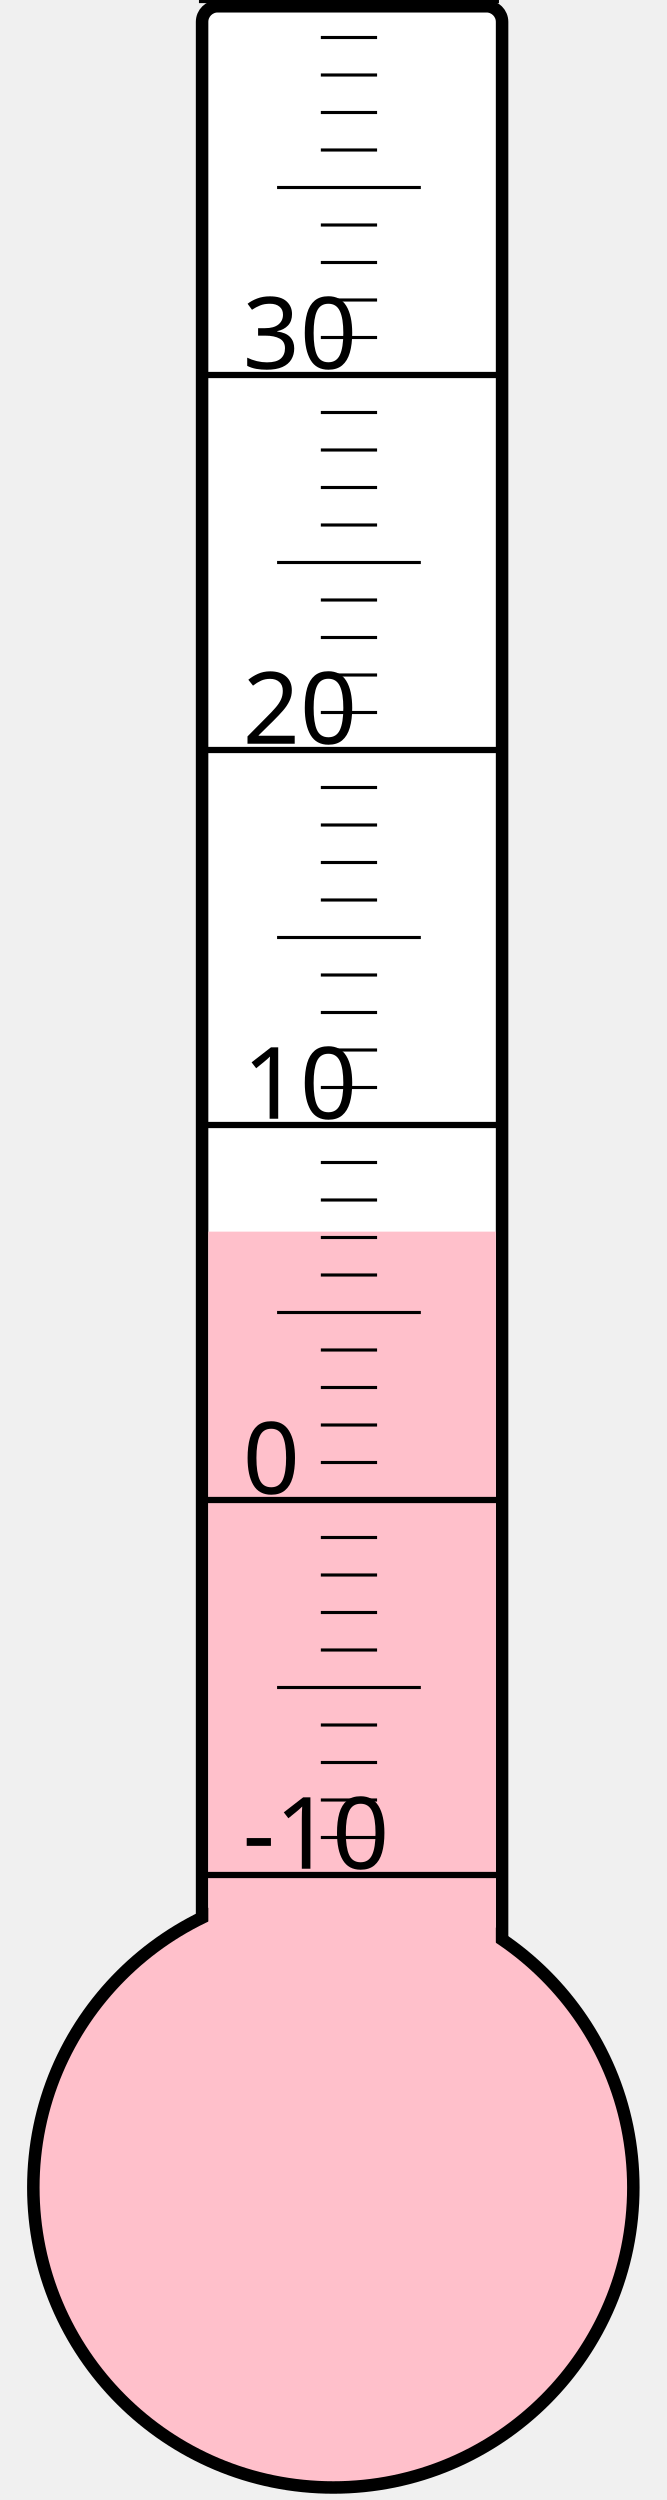
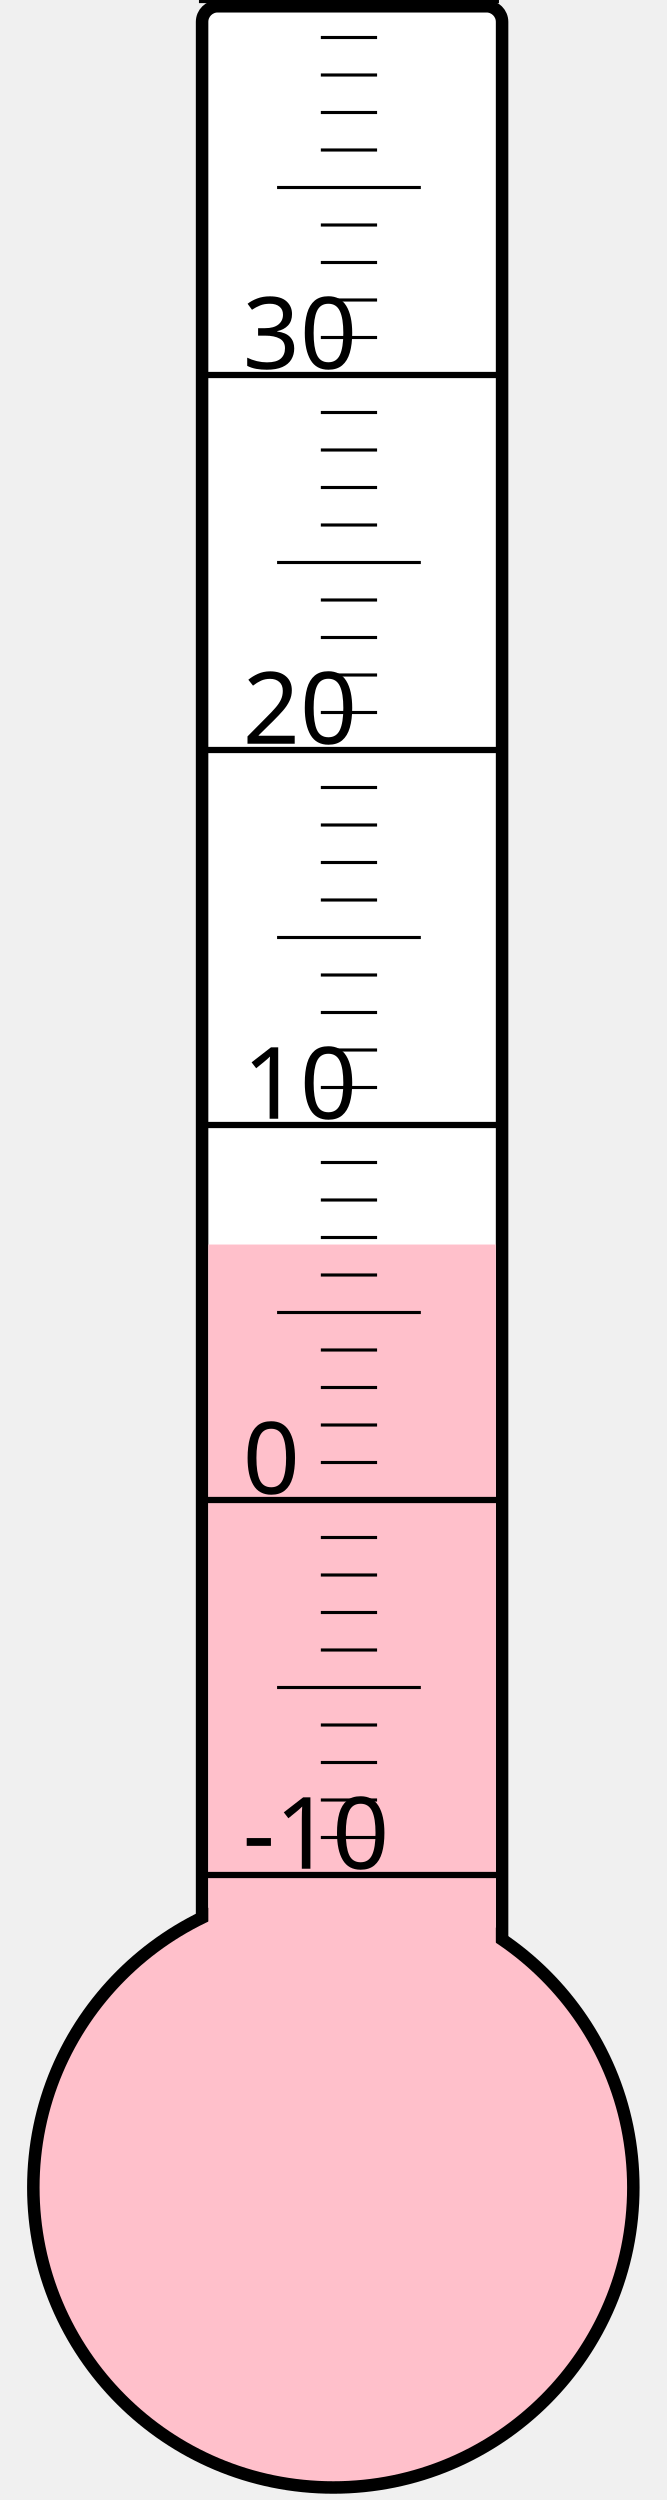
<svg xmlns="http://www.w3.org/2000/svg" width="40px" height="150px" viewBox="0 0 200 800">
  <rect width="200" height="800" x="0" y="0" style="fill: #ffffeb; fill-opacity: 0;" />
  <rect width="96" height="680" x="58" y="2" rx="5" ry="5" style="fill: white; fill-opacity: 1; stroke: black; stroke-width: 4;" />
  <circle cx="100" cy="700" r="96" style="fill: pink; stroke: black; stroke-width: 4;" />
-   <rect width="92" height="305.875" x="60" y="394.125" style="fill: pink; fill-opacity: 1; stroke-width: 0;" />
+   <rect width="92" height="301.75" x="60" y="398.25" style="fill: pink; fill-opacity: 1; stroke-width: 0;" />
  <text x="71" y="598" style="font-family: sans-serif; font-size: 24pt;">-10</text>
  <text x="71" y="478" style="font-family: sans-serif; font-size: 24pt;">0</text>
  <text x="71" y="358" style="font-family: sans-serif; font-size: 24pt;">10</text>
  <text x="71" y="238" style="font-family: sans-serif; font-size: 24pt;">20</text>
  <text x="71" y="118" style="font-family: sans-serif; font-size: 24pt;">30</text>
  <g style="stroke: black;">
    <line x1="57" y1="600" x2="153" y2="600" style="stroke-width: 2;" />
    <line x1="96" y1="588" x2="114" y2="588" style="stroke-width: 1;" />
    <line x1="96" y1="576" x2="114" y2="576" style="stroke-width: 1;" />
    <line x1="96" y1="564" x2="114" y2="564" style="stroke-width: 1;" />
    <line x1="96" y1="552" x2="114" y2="552" style="stroke-width: 1;" />
    <line x1="82" y1="540" x2="128" y2="540" style="stroke-width: 1;" />
    <line x1="96" y1="528" x2="114" y2="528" style="stroke-width: 1;" />
    <line x1="96" y1="516" x2="114" y2="516" style="stroke-width: 1;" />
    <line x1="96" y1="504" x2="114" y2="504" style="stroke-width: 1;" />
    <line x1="96" y1="492" x2="114" y2="492" style="stroke-width: 1;" />
    <line x1="57" y1="480" x2="153" y2="480" style="stroke-width: 2;" />
    <line x1="96" y1="468" x2="114" y2="468" style="stroke-width: 1;" />
    <line x1="96" y1="456" x2="114" y2="456" style="stroke-width: 1;" />
    <line x1="96" y1="444" x2="114" y2="444" style="stroke-width: 1;" />
    <line x1="96" y1="432" x2="114" y2="432" style="stroke-width: 1;" />
    <line x1="82" y1="420" x2="128" y2="420" style="stroke-width: 1;" />
    <line x1="96" y1="408" x2="114" y2="408" style="stroke-width: 1;" />
    <line x1="96" y1="396" x2="114" y2="396" style="stroke-width: 1;" />
    <line x1="96" y1="384" x2="114" y2="384" style="stroke-width: 1;" />
    <line x1="96" y1="372" x2="114" y2="372" style="stroke-width: 1;" />
    <line x1="57" y1="360" x2="153" y2="360" style="stroke-width: 2;" />
    <line x1="96" y1="348" x2="114" y2="348" style="stroke-width: 1;" />
    <line x1="96" y1="336" x2="114" y2="336" style="stroke-width: 1;" />
    <line x1="96" y1="324" x2="114" y2="324" style="stroke-width: 1;" />
    <line x1="96" y1="312" x2="114" y2="312" style="stroke-width: 1;" />
    <line x1="82" y1="300" x2="128" y2="300" style="stroke-width: 1;" />
    <line x1="96" y1="288" x2="114" y2="288" style="stroke-width: 1;" />
    <line x1="96" y1="276" x2="114" y2="276" style="stroke-width: 1;" />
    <line x1="96" y1="264" x2="114" y2="264" style="stroke-width: 1;" />
    <line x1="96" y1="252" x2="114" y2="252" style="stroke-width: 1;" />
    <line x1="57" y1="240" x2="153" y2="240" style="stroke-width: 2;" />
    <line x1="96" y1="228" x2="114" y2="228" style="stroke-width: 1;" />
    <line x1="96" y1="216" x2="114" y2="216" style="stroke-width: 1;" />
    <line x1="96" y1="204" x2="114" y2="204" style="stroke-width: 1;" />
    <line x1="96" y1="192" x2="114" y2="192" style="stroke-width: 1;" />
    <line x1="82" y1="180" x2="128" y2="180" style="stroke-width: 1;" />
    <line x1="96" y1="168" x2="114" y2="168" style="stroke-width: 1;" />
    <line x1="96" y1="156" x2="114" y2="156" style="stroke-width: 1;" />
    <line x1="96" y1="144" x2="114" y2="144" style="stroke-width: 1;" />
    <line x1="96" y1="132" x2="114" y2="132" style="stroke-width: 1;" />
    <line x1="57" y1="120" x2="153" y2="120" style="stroke-width: 2;" />
    <line x1="96" y1="108" x2="114" y2="108" style="stroke-width: 1;" />
    <line x1="96" y1="96" x2="114" y2="96" style="stroke-width: 1;" />
    <line x1="96" y1="84" x2="114" y2="84" style="stroke-width: 1;" />
    <line x1="96" y1="72" x2="114" y2="72" style="stroke-width: 1;" />
    <line x1="82" y1="60" x2="128" y2="60" style="stroke-width: 1;" />
    <line x1="96" y1="48" x2="114" y2="48" style="stroke-width: 1;" />
    <line x1="96" y1="36" x2="114" y2="36" style="stroke-width: 1;" />
    <line x1="96" y1="24" x2="114" y2="24" style="stroke-width: 1;" />
    <line x1="96" y1="12" x2="114" y2="12" style="stroke-width: 1;" />
    <line x1="57" y1="0" x2="153" y2="0" style="stroke-width: 2;" />
  </g>
</svg>
